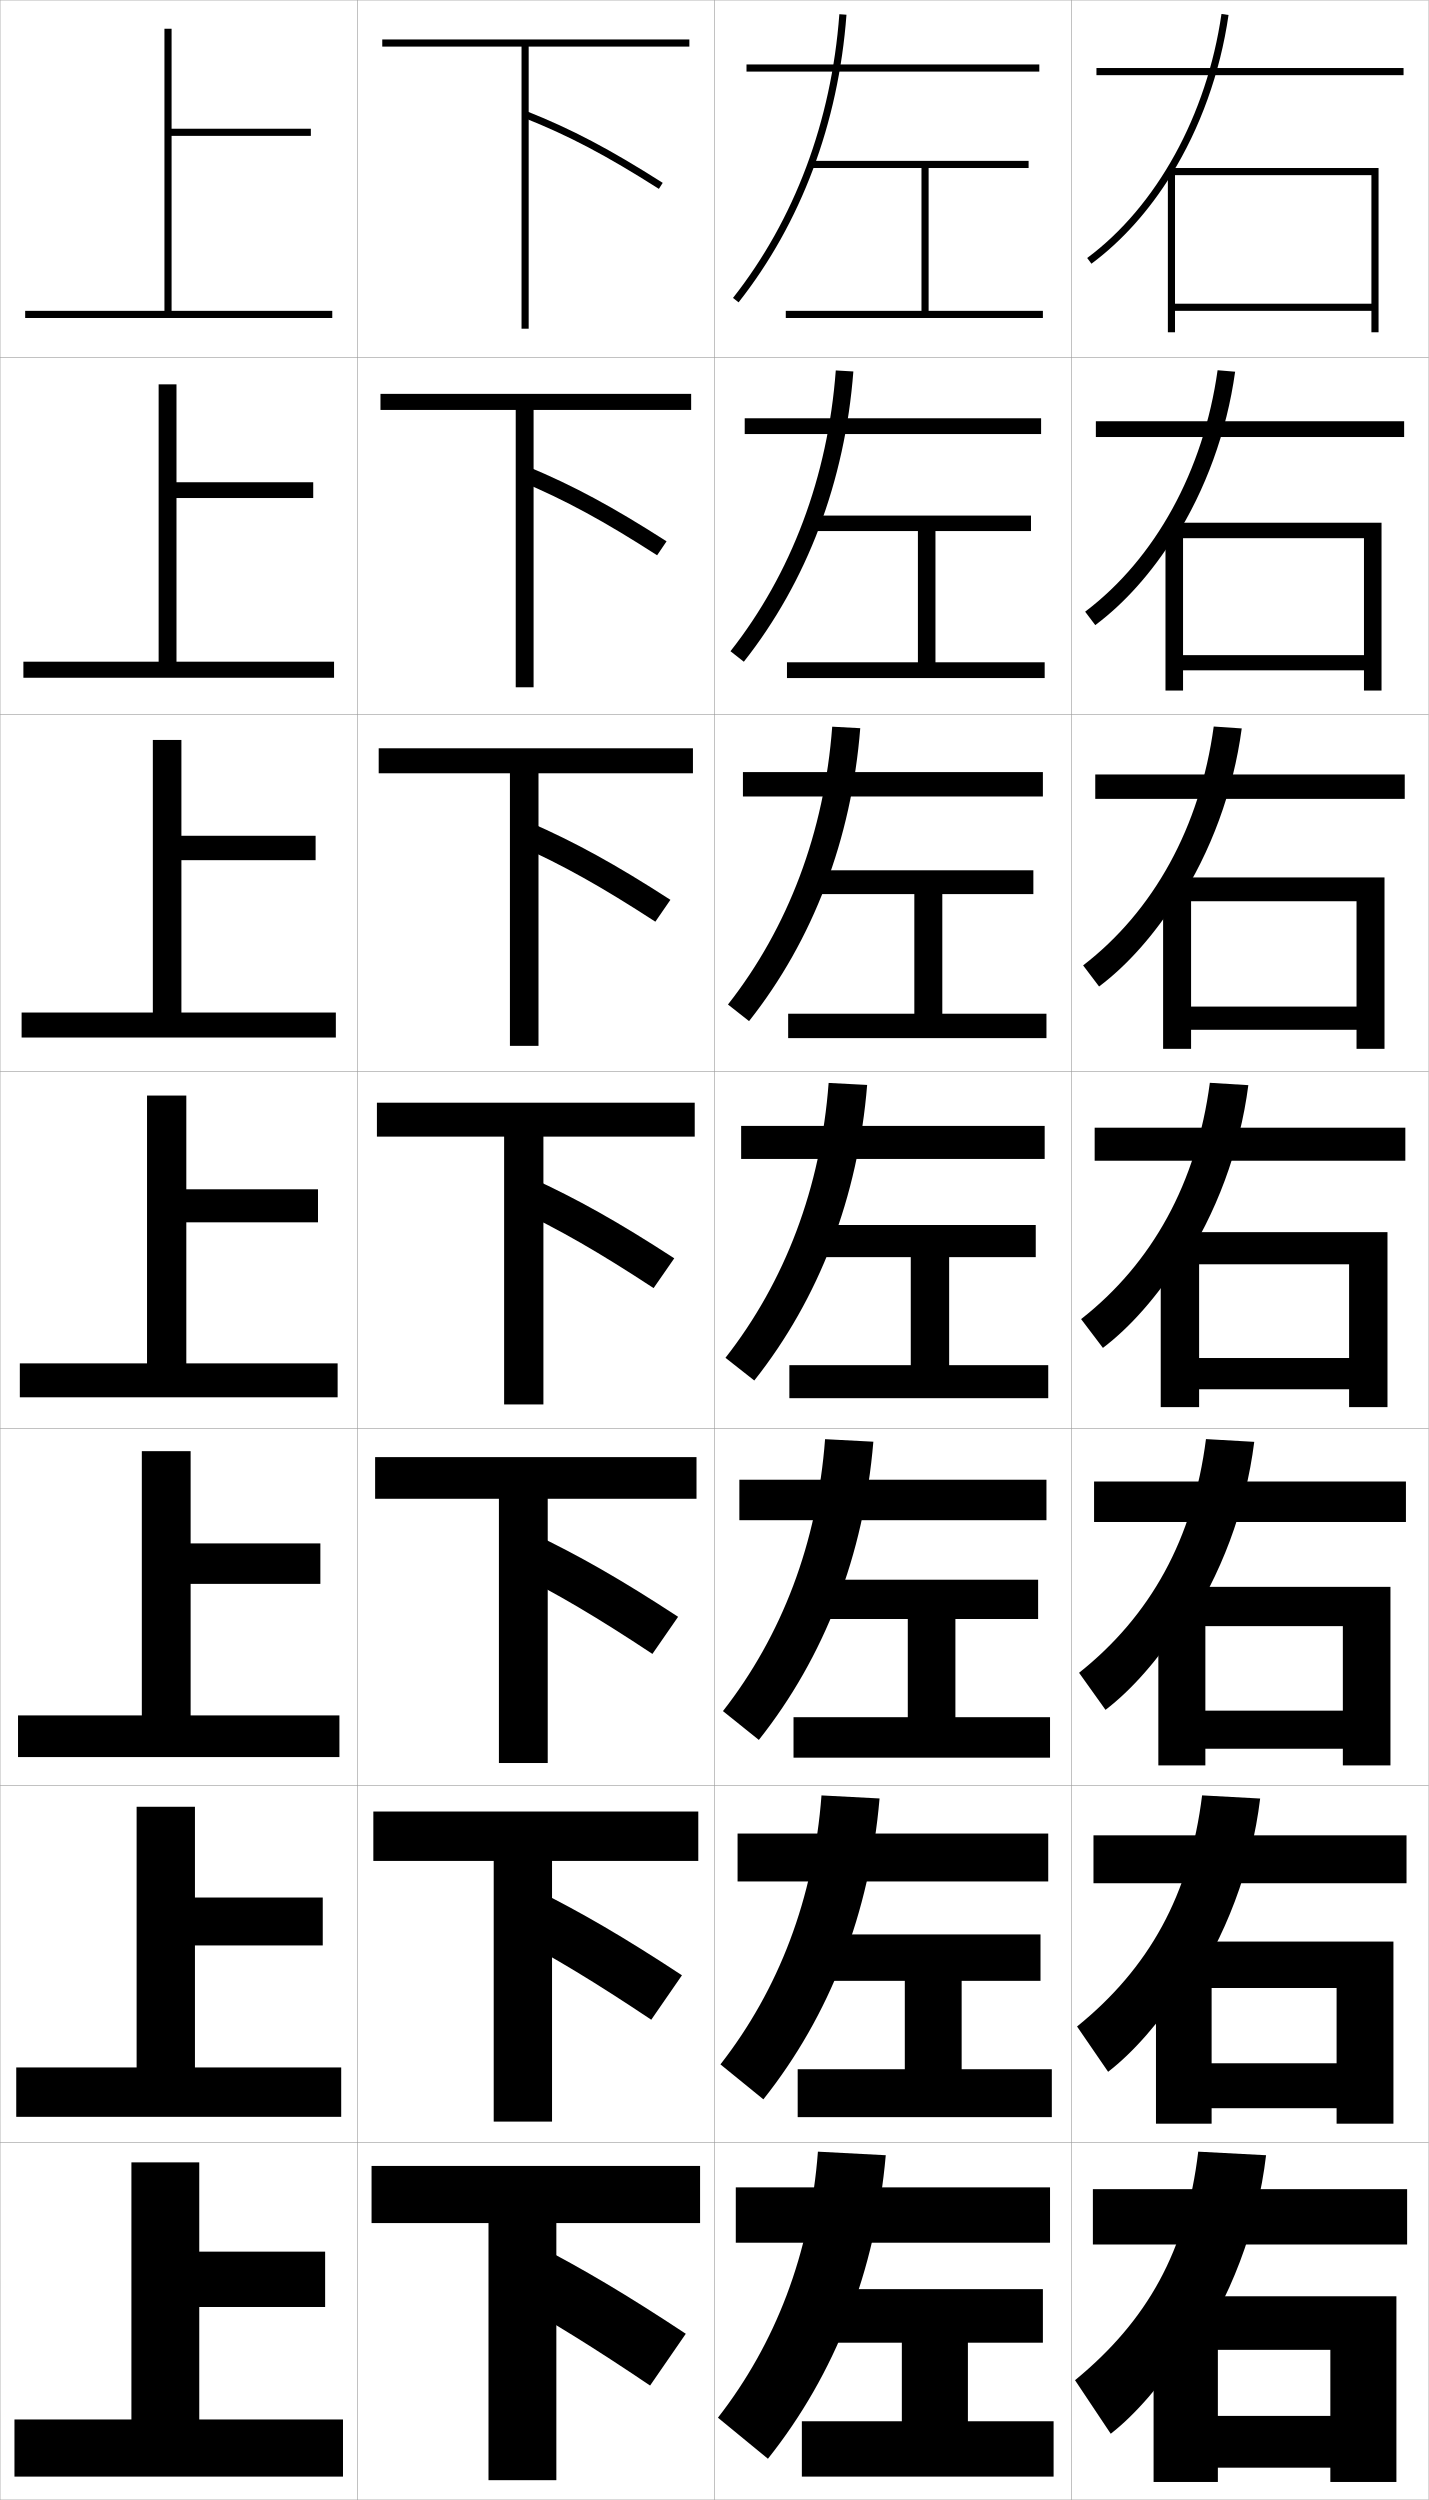
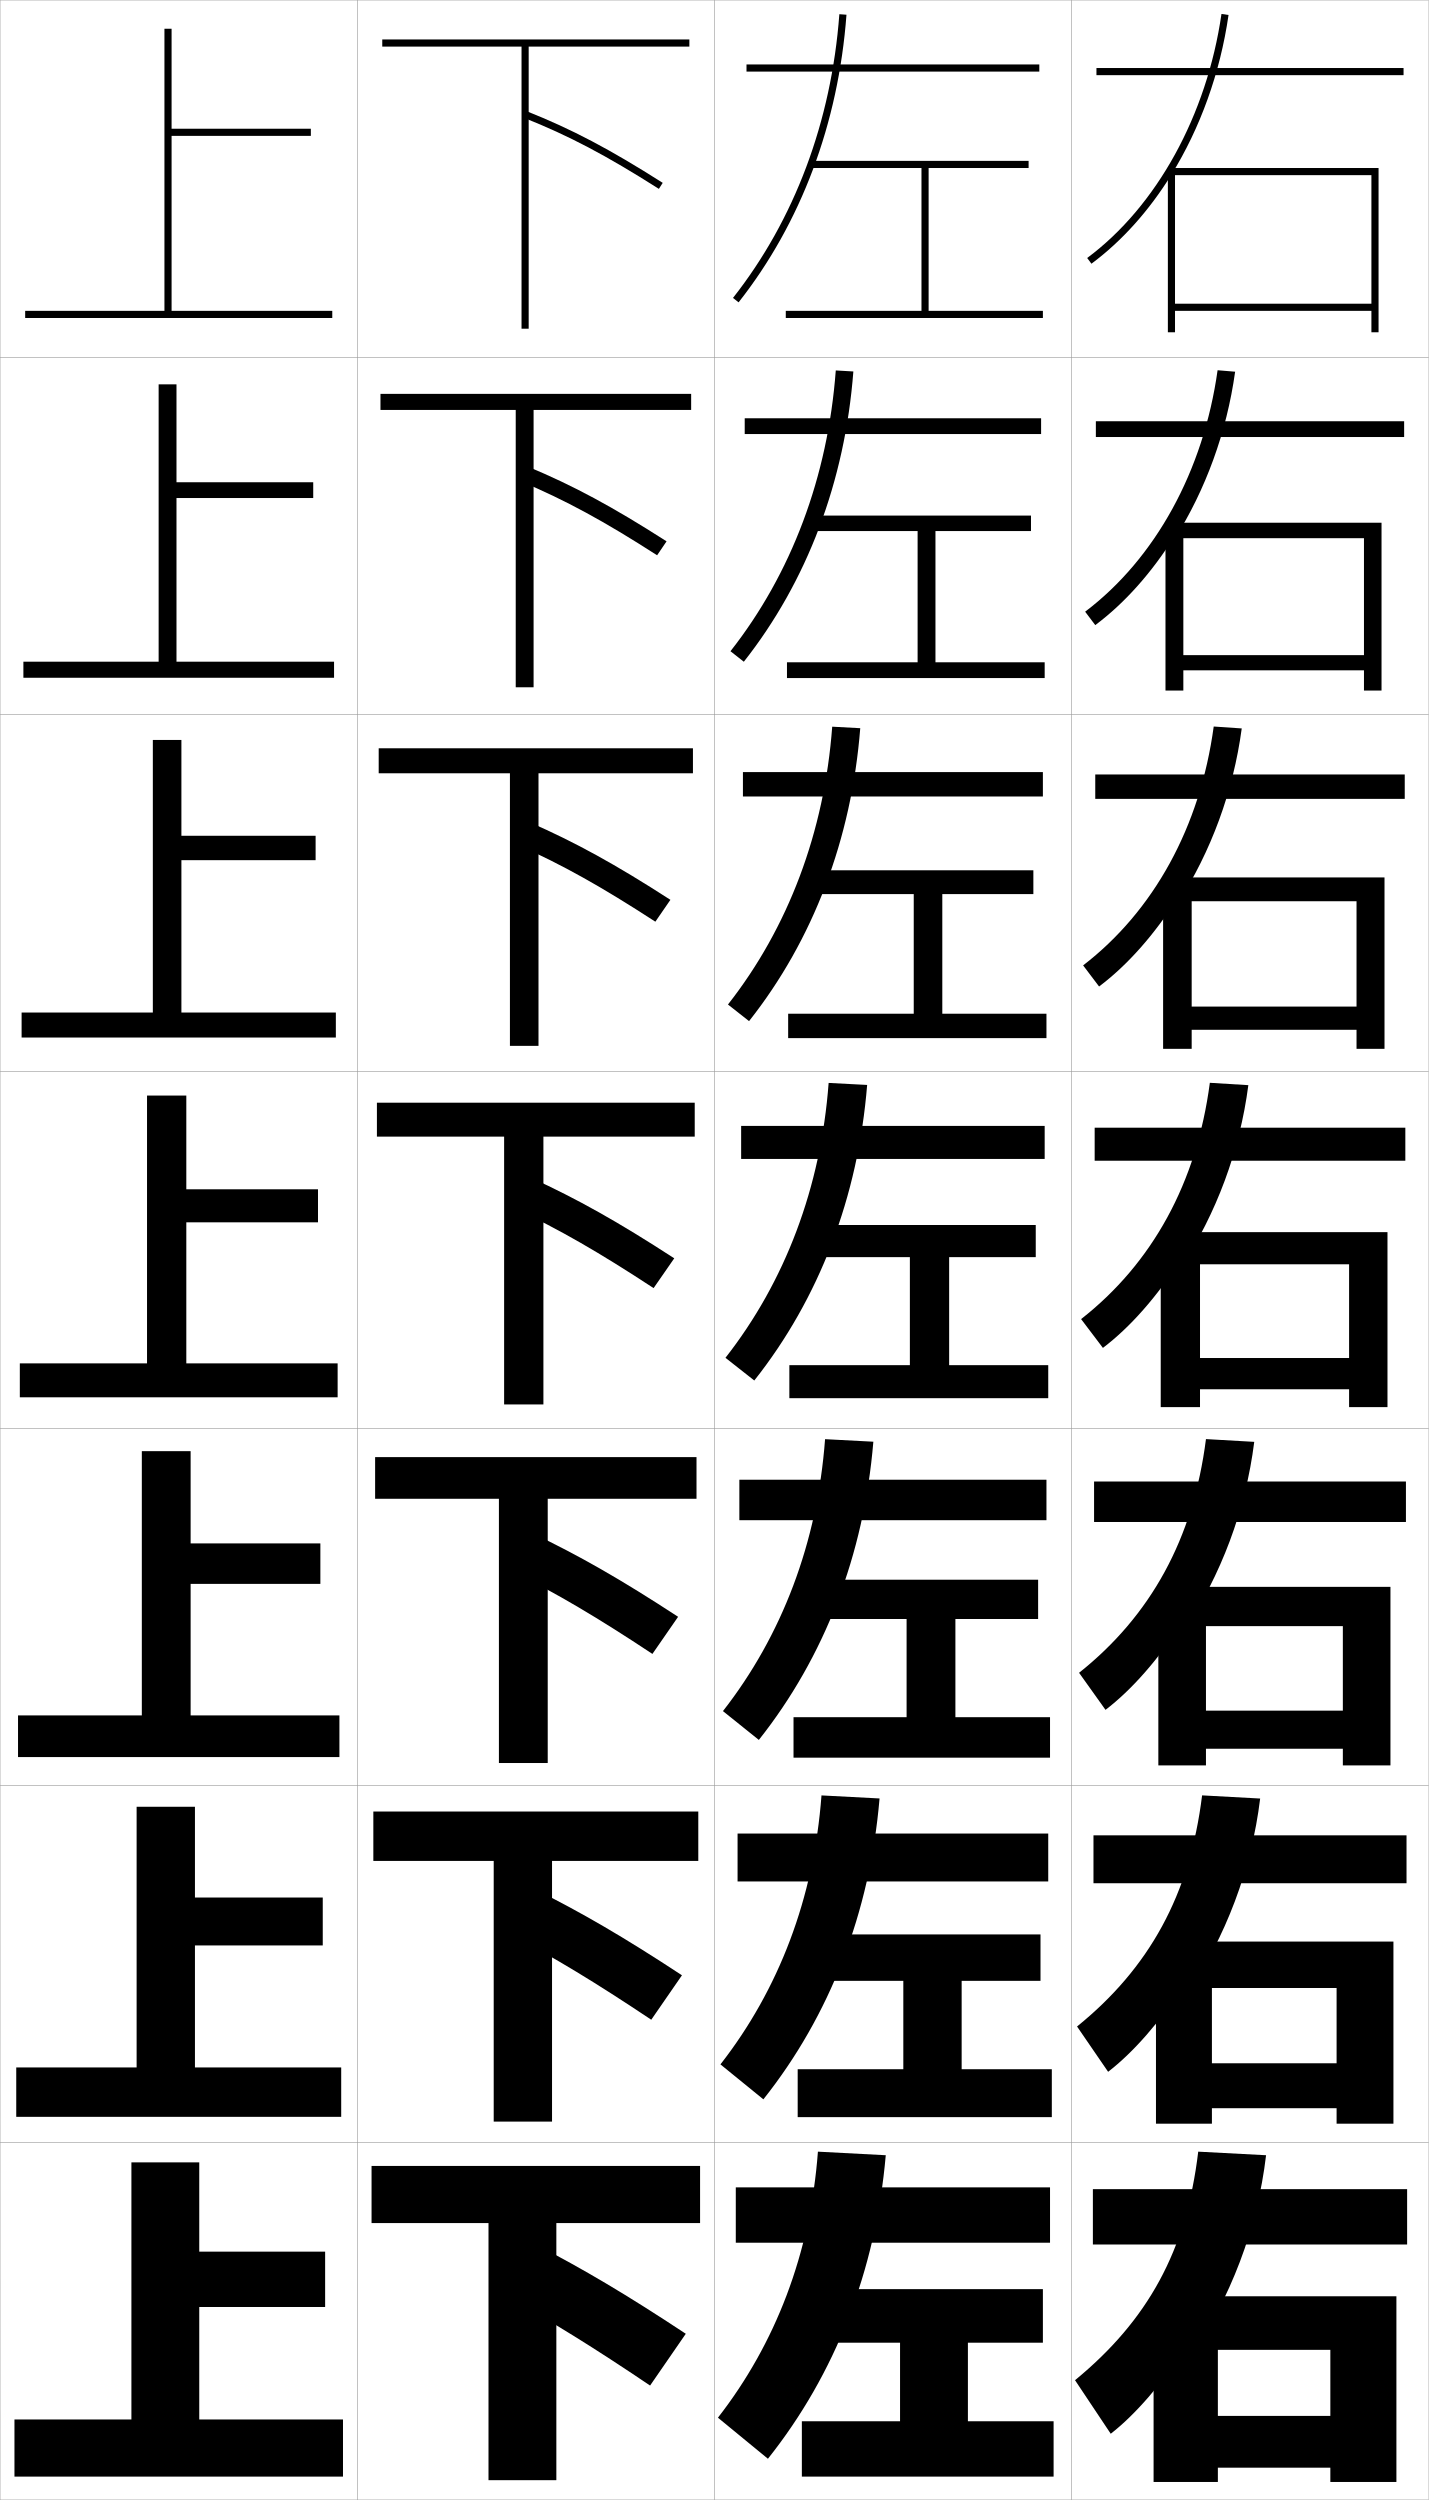
<svg xmlns="http://www.w3.org/2000/svg" width="400.1" height="700.1" viewBox="0 0 400.1 700.1" overflow="visible" enable-background="new 0 0 400.1 700.1" xml:space="preserve">
  <g id="glyphs">
    <g>
      <rect x="0.05" y="0.05" fill="none" stroke="#999999" stroke-width="0.1" width="100" height="100" />
      <rect x="0.05" y="100.05" fill="none" stroke="#999999" stroke-width="0.1" width="100" height="100" />
      <rect x="0.05" y="200.05" fill="none" stroke="#999999" stroke-width="0.1" width="100" height="100" />
      <rect x="0.05" y="300.05" fill="none" stroke="#999999" stroke-width="0.1" width="100" height="100" />
      <rect x="0.05" y="400.05" fill="none" stroke="#999999" stroke-width="0.1" width="100" height="100" />
      <rect x="0.05" y="500.05" fill="none" stroke="#999999" stroke-width="0.1" width="100" height="100" />
      <rect x="0.05" y="600.05" fill="none" stroke="#999999" stroke-width="0.1" width="100" height="100" />
      <rect x="100.05" y="0.05" fill="none" stroke="#999999" stroke-width="0.1" width="100" height="100" />
      <rect x="100.05" y="100.05" fill="none" stroke="#999999" stroke-width="0.1" width="100" height="100" />
      <rect x="100.05" y="200.05" fill="none" stroke="#999999" stroke-width="0.1" width="100" height="100" />
      <rect x="100.05" y="300.05" fill="none" stroke="#999999" stroke-width="0.1" width="100" height="100" />
      <rect x="100.05" y="400.05" fill="none" stroke="#999999" stroke-width="0.1" width="100" height="100" />
      <rect x="100.05" y="500.05" fill="none" stroke="#999999" stroke-width="0.1" width="100" height="100" />
      <rect x="100.05" y="600.05" fill="none" stroke="#999999" stroke-width="0.1" width="100" height="100" />
      <rect x="200.05" y="0.05" fill="none" stroke="#999999" stroke-width="0.1" width="100" height="100" />
      <rect x="200.05" y="100.05" fill="none" stroke="#999999" stroke-width="0.1" width="100" height="100" />
      <rect x="200.05" y="200.05" fill="none" stroke="#999999" stroke-width="0.1" width="100" height="100" />
      <rect x="200.05" y="300.05" fill="none" stroke="#999999" stroke-width="0.1" width="100" height="100" />
      <rect x="200.05" y="400.05" fill="none" stroke="#999999" stroke-width="0.1" width="100" height="100" />
      <rect x="200.05" y="500.05" fill="none" stroke="#999999" stroke-width="0.1" width="100" height="100" />
      <rect x="200.05" y="600.05" fill="none" stroke="#999999" stroke-width="0.1" width="100" height="100" />
      <rect x="300.05" y="0.05" fill="none" stroke="#999999" stroke-width="0.1" width="100" height="100" />
      <rect x="300.05" y="100.05" fill="none" stroke="#999999" stroke-width="0.1" width="100" height="100" />
      <rect x="300.05" y="200.05" fill="none" stroke="#999999" stroke-width="0.1" width="100" height="100" />
      <rect x="300.05" y="300.05" fill="none" stroke="#999999" stroke-width="0.1" width="100" height="100" />
      <rect x="300.05" y="400.05" fill="none" stroke="#999999" stroke-width="0.1" width="100" height="100" />
      <rect x="300.05" y="500.05" fill="none" stroke="#999999" stroke-width="0.1" width="100" height="100" />
      <rect x="300.05" y="600.05" fill="none" stroke="#999999" stroke-width="0.1" width="100" height="100" />
    </g>
    <g>
      <polygon points="148.05,13.05 193.05,13.05 193.05,11.05 107.05,11.05       107.05,13.05 146.05,13.05 146.05,92.05 148.05,92.05 " />
      <polygon points="106.549,110.3 106.549,114.799 144.424,114.799 144.424,192.466       149.425,192.466 149.425,114.799 193.55,114.799 193.55,110.3 " />
      <polygon points="106.05,209.55 106.05,216.55 142.8,216.55 142.8,292.883       150.8,292.883 150.8,216.55 194.05,216.55 194.05,209.55 " />
      <polygon points="152.175,318.3 194.55,318.3 194.55,308.8 105.55,308.8       105.55,318.3 141.175,318.3 141.175,393.3 152.175,393.3 " />
      <polygon points="105.049,408.05 105.049,419.716 139.716,419.716 139.716,493.716       153.383,493.716 153.383,419.716 195.05,419.716 195.05,408.05 " />
      <polygon points="104.55,507.3 104.55,521.133 138.258,521.133 138.258,594.133       154.592,594.133 154.592,521.133 195.55,521.133 195.55,507.3 " />
      <polygon points="155.8,622.55 196.05,622.55 196.05,606.55 104.05,606.55       104.05,622.55 136.8,622.55 136.8,694.55 155.8,694.55 " />
    </g>
    <g>
      <path d="M146.681,32.979c12.512,4.962,23.118,10.546,37.832,19.914l1.074-1.688      c-14.829-9.441-25.53-15.073-38.168-20.086L146.681,32.979z" />
      <path d="M184.019,155.502l2.645-3.906c-15.13-9.701-26.079-15.591-38.807-20.905      l-1.949,4.133C158.322,140.051,169.129,145.924,184.019,155.502z" />
      <path d="M183.525,258.112l4.216-6.125c-15.432-9.961-26.628-16.109-39.445-21.724      l-3.159,6.406C157.453,242.161,168.46,248.323,183.525,258.112z" />
      <path d="M188.818,352.378c-15.733-10.221-27.177-16.627-40.084-22.543l-4.369,8.68      c12.218,5.756,23.426,12.207,38.666,22.207L188.818,352.378z" />
      <path d="M182.704,463.164l7.191-10.396c-16.035-10.481-27.725-17.146-40.723-23.362      l-5.413,10.786C155.879,446.213,167.288,452.953,182.704,463.164z" />
      <path d="M182.377,565.607l8.596-12.448c-16.337-10.741-28.274-17.663-41.361-24.181      l-6.457,12.893C155.177,548.156,166.786,555.186,182.377,565.607z" />
      <path d="M142.55,643.55c11.924,6.549,23.733,13.867,39.5,24.5l10-14.5      c-16.639-11.001-28.822-18.182-42-25L142.55,643.55z" />
    </g>
    <g>
      <polygon points="48.05,87.05 48.05,38.05 87.05,38.05 87.05,36.05       48.05,36.05 48.05,8.05 46.05,8.05 46.05,87.05 7.05,87.05       7.05,89.05 93.05,89.05 93.05,87.05 " />
      <polygon points="49.424,107.633 44.425,107.633 44.425,185.3 6.55,185.3       6.55,189.8 93.549,189.8 93.549,185.3 49.424,185.3 49.424,139.466       87.716,139.466 87.716,135.049 49.424,135.049 " />
      <polygon points="50.8,207.217 42.8,207.217 42.8,283.55 6.05,283.55       6.05,290.55 94.05,290.55 94.05,283.55 50.8,283.55 50.8,240.883       88.383,240.883 88.383,234.05 50.8,234.05 " />
      <polygon points="52.175,306.8 41.175,306.8 41.175,381.8 5.55,381.8       5.55,391.3 94.55,391.3 94.55,381.8 52.175,381.8 52.175,342.3       89.05,342.3 89.05,333.05 52.175,333.05 " />
      <polygon points="53.383,406.383 39.716,406.383 39.716,480.383 5.05,480.383       5.05,492.05 95.049,492.05 95.049,480.383 53.383,480.383 53.383,443.55       89.716,443.55 89.716,432.216 53.383,432.216 " />
      <polygon points="54.591,505.967 38.258,505.967 38.258,578.967 4.55,578.967       4.55,592.8 95.55,592.8 95.55,578.967 54.591,578.967 54.591,544.8       90.383,544.8 90.383,531.383 54.591,531.383 " />
      <polygon points="36.8,677.55 4.05,677.55 4.05,693.55 96.05,693.55       96.05,677.55 55.8,677.55 55.8,646.05 91.05,646.05 91.05,630.55       55.8,630.55 55.8,605.55 36.8,605.55 " />
    </g>
    <g>
      <g>
        <rect x="307.05" y="19.05" width="86" height="2" />
        <path d="M328.05,48.895c8.027-12.989,13.64-28.398,15.99-44.702l-1.98-0.285       c-4.08,28.316-18.139,53.863-37.606,68.34l1.193,1.605       C314.287,67.427,321.882,58.875,328.05,48.895L328.05,48.895z" />
        <polygon points="384.05,85.05 329.05,85.05 329.05,87.05 384.05,87.05        384.05,93.05 386.05,93.05 386.05,47.05 327.05,47.05 327.05,93.05        329.05,93.05 329.05,49.05 384.05,49.05 " />
      </g>
      <g>
        <rect x="306.883" y="117.966" width="86.333" height="4.417" />
        <path d="M328.979,150.842c8.604-13.632,14.547-29.748,16.908-46.751l-4.913-0.41       c-3.949,28.223-17.48,52.771-37.089,67.617l2.832,3.76       c8.296-6.209,15.845-14.717,22.262-24.965V150.842z" />
-         <polygon points="386.883,146.383 326.383,146.383 326.383,193.383 331.3,193.383        331.3,150.716 381.966,150.716 381.966,183.466 331.3,183.466 331.3,187.716        381.966,187.716 381.966,193.383 386.883,193.383 " />
+         <polygon points="386.883,146.383 326.383,146.383 326.383,193.383 331.383,193.383        331.383,150.716 381.966,150.716 381.966,183.466 331.383,183.466 331.383,187.716        381.966,187.716 381.966,193.383 386.883,193.383 " />
      </g>
      <g>
        <rect x="306.717" y="216.883" width="86.666" height="6.833" />
        <path d="M329.909,252.791c9.183-14.275,15.455-31.098,17.827-48.801l-7.847-0.535       c-3.817,28.128-16.821,51.677-36.571,66.893l4.47,5.914       c7.952-5.993,15.455-14.456,22.121-24.971V252.791z" />
-         <polygon points="387.717,245.717 325.717,245.717 325.717,293.716 333.55,293.716        333.55,252.383 379.883,252.383 379.883,281.883 333.55,281.883 333.55,288.383        379.883,288.383 379.883,293.716 387.717,293.716 " />
+         <polygon points="387.717,245.717 325.717,245.717 325.717,293.716 333.717,293.716        333.717,252.383 379.883,252.383 379.883,281.883 333.717,281.883 333.717,288.383        379.883,288.383 379.883,293.716 387.717,293.716 " />
      </g>
      <g>
        <rect x="306.55" y="315.8" width="87" height="9.25" />
        <path d="M330.839,354.739c9.76-14.918,16.362-32.447,18.745-50.851l-10.779-0.66       c-3.687,28.035-16.163,50.585-36.054,66.17l6.108,8.068       c7.607-5.776,15.064-14.195,21.979-24.978V354.739z" />
-         <polygon points="388.55,345.05 325.05,345.05 325.05,394.05 335.8,394.05        335.8,354.05 377.8,354.05 377.8,380.3 335.8,380.3 335.8,389.05        377.8,389.05 377.8,394.05 388.55,394.05 " />
+         <polygon points="388.55,345.05 325.05,345.05 325.05,394.05 336.05,394.05        336.05,354.05 377.8,354.05 377.8,380.3 336.05,380.3 336.05,389.05        377.8,389.05 377.8,394.05 388.55,394.05 " />
      </g>
      <g>
        <rect x="306.383" y="414.883" width="87.333" height="11.333" />
        <path d="M331.576,456.676c10.337-15.562,17.27-33.797,19.663-52.9l-13.52-0.773       c-3.556,27.941-15.505,49.492-35.536,65.446l7.405,10.379       c7.314-5.599,14.776-14.029,21.987-25.151V456.676z" />
-         <polygon points="389.383,444.383 324.383,444.383 324.383,494.383 337.55,494.383        337.55,455.383 376.05,455.383 376.05,479.05 337.55,479.05 337.55,489.717        376.05,489.717 376.05,494.383 389.383,494.383 " />
+         <polygon points="389.383,444.383 324.383,444.383 324.383,494.383 337.716,494.383        337.716,455.383 376.05,455.383 376.05,479.05 337.716,479.05 337.716,489.717        376.05,489.717 376.05,494.383 389.383,494.383 " />
      </g>
      <g>
        <rect x="306.217" y="513.967" width="87.666" height="13.416" />
        <path d="M332.312,558.613c10.916-16.205,18.178-35.146,20.582-54.95l-16.26-0.887       c-3.424,27.848-14.846,48.399-35.018,64.723l8.702,12.689       c7.021-5.421,14.488-13.864,21.993-25.325V558.613z" />
-         <polygon points="390.217,543.717 323.717,543.717 323.717,594.717 339.3,594.717        339.3,556.717 374.3,556.717 374.3,577.8 339.3,577.8 339.3,590.383        374.3,590.383 374.3,594.717 390.217,594.717 " />
+         <polygon points="390.217,543.717 323.717,543.717 323.717,594.717 339.383,594.717        339.383,556.717 374.3,556.717 374.3,577.8 339.383,577.8 339.383,590.383        374.3,590.383 374.3,594.717 390.217,594.717 " />
      </g>
      <g>
        <rect x="306.05" y="613.05" width="88" height="15.5" />
        <path d="M333.05,660.55c11.493-16.849,19.085-36.496,21.5-57l-19-1       c-3.293,27.754-14.188,47.308-34.5,64l10,15c6.728-5.243,14.2-13.699,22-25.5V660.55z" />
        <polygon points="372.55,695.05 391.05,695.05 391.05,643.05 323.05,643.05        323.05,695.05 341.05,695.05 341.05,658.051 372.55,658.051 372.55,676.55        341.05,676.55 341.05,691.05 372.55,691.05 " />
      </g>
    </g>
    <g>
      <g>
        <path d="M201.05,677.05l14,11.5c18.848-23.706,30.162-52.641,33-85l-19-1       C226.923,631.035,217.195,656.316,201.05,677.05z" />
        <rect x="206.05" y="612.55" width="88" height="15.5" />
-         <polygon points="252.55,656.05 252.55,678.05 224.55,678.05 224.55,693.55        295.05,693.55 295.05,678.05 271.05,678.05 271.05,656.05 292.05,656.05        292.05,641.05 230.05,641.05 230.05,656.05 " />
+         <polygon points="252.05,656.05 252.05,678.05 224.55,678.05 224.55,693.55        295.05,693.55 295.05,678.05 271.05,678.05 271.05,656.05 292.05,656.05        292.05,641.05 230.05,641.05 230.05,656.05 " />
      </g>
      <g>
        <path d="M201.752,578.113l12.025,9.786c18.621-23.458,29.793-52.212,32.535-84.258       l-16.262-0.854C227.903,531.538,218.08,557.186,201.752,578.113z" />
        <rect x="206.549" y="513.467" width="87" height="13.416" />
-         <polygon points="253.383,554.717 253.383,579.466 223.383,579.466 223.383,592.883        294.55,592.883 294.55,579.466 269.3,579.466 269.3,554.717 291.383,554.717        291.383,541.717 229.549,541.717 229.549,554.717 " />
+         <polygon points="252.966,554.717 252.966,579.466 223.383,579.466 223.383,592.883        294.55,592.883 294.55,579.466 269.3,579.466 269.3,554.717 291.383,554.717        291.383,541.717 229.549,541.717 229.549,554.717 " />
      </g>
      <g>
        <path d="M202.455,479.177l10.05,8.072c18.395-23.209,29.426-51.782,32.07-83.515       l-13.523-0.709C228.884,432.042,218.965,458.054,202.455,479.177z" />
        <rect x="207.05" y="414.383" width="86" height="11.334" />
-         <polygon points="254.217,453.383 254.217,480.883 222.217,480.883 222.217,492.217        294.05,492.217 294.05,480.883 267.55,480.883 267.55,453.383 290.717,453.383        290.717,442.383 229.05,442.383 229.05,453.383 " />
+         <polygon points="253.883,453.383 253.883,480.883 222.217,480.883 222.217,492.217        294.05,492.217 294.05,480.883 267.55,480.883 267.55,453.383 290.717,453.383        290.717,442.383 229.05,442.383 229.05,453.383 " />
      </g>
      <g>
        <path d="M203.157,380.24l8.074,6.358c18.168-22.961,29.058-51.354,31.605-82.772       l-10.785-0.563C229.864,332.545,219.851,358.923,203.157,380.24z" />
        <rect x="207.55" y="315.3" width="85" height="9.25" />
-         <polygon points="290.05,343.05 228.55,343.05 228.55,352.05 255.05,352.05        255.05,382.3 221.05,382.3 221.05,391.55 293.55,391.55 293.55,382.3        265.8,382.3 265.8,352.05 290.05,352.05 " />
+         <polygon points="290.05,343.05 228.55,343.05 228.55,352.05 254.8,352.05        254.8,382.3 221.05,382.3 221.05,391.55 293.55,391.55 293.55,382.3        265.8,382.3 265.8,352.05 290.05,352.05 " />
      </g>
      <g>
        <path d="M203.859,281.304l5.906,4.651c17.942-22.713,28.684-50.925,31.141-82.03       L233.052,203.5C230.845,233.048,220.735,259.791,203.859,281.304z" />
        <rect x="208.049" y="216.216" width="84" height="6.834" />
-         <polygon points="289.383,243.716 228.049,243.716 228.049,250.383 256.05,250.383        256.05,283.883 220.716,283.883 220.716,290.716 293.05,290.716 293.05,283.883        263.883,283.883 263.883,250.383 289.383,250.383 " />
+         <polygon points="289.383,243.716 228.049,243.716 228.049,250.383 255.883,250.383        255.883,283.883 220.716,283.883 220.716,290.716 293.05,290.716 293.05,283.883        263.883,283.883 263.883,250.383 289.383,250.383 " />
      </g>
      <g>
        <path d="M204.562,182.368l3.738,2.944c17.715-22.464,28.31-50.497,30.676-81.287       l-4.925-0.287C231.826,133.551,221.621,160.661,204.562,182.368z" />
        <rect x="208.55" y="117.133" width="83" height="4.417" />
-         <polygon points="288.717,144.383 227.55,144.383 227.55,148.716 257.05,148.716        257.05,185.467 220.383,185.467 220.383,189.883 292.55,189.883 292.55,185.467        261.967,185.467 261.967,148.716 288.717,148.716 " />
+         <polygon points="288.717,144.383 227.55,144.383 227.55,148.716 256.967,148.716        256.967,185.467 220.383,185.467 220.383,189.883 292.55,189.883 292.55,185.467        261.967,185.467 261.967,148.716 288.717,148.716 " />
      </g>
      <g>
        <path d="M205.265,83.432l1.57,1.237c17.489-22.217,27.937-50.068,30.212-80.545       l-1.994-0.148C232.807,34.054,222.506,61.529,205.265,83.432z" />
        <rect x="209.05" y="18.05" width="82" height="2" />
        <polygon points="260.05,87.05 260.05,47.05 288.05,47.05 288.05,45.05        227.05,45.05 227.05,47.05 258.05,47.05 258.05,87.05 220.05,87.05        220.05,89.05 292.05,89.05 292.05,87.05 " />
      </g>
    </g>
  </g>
</svg>
